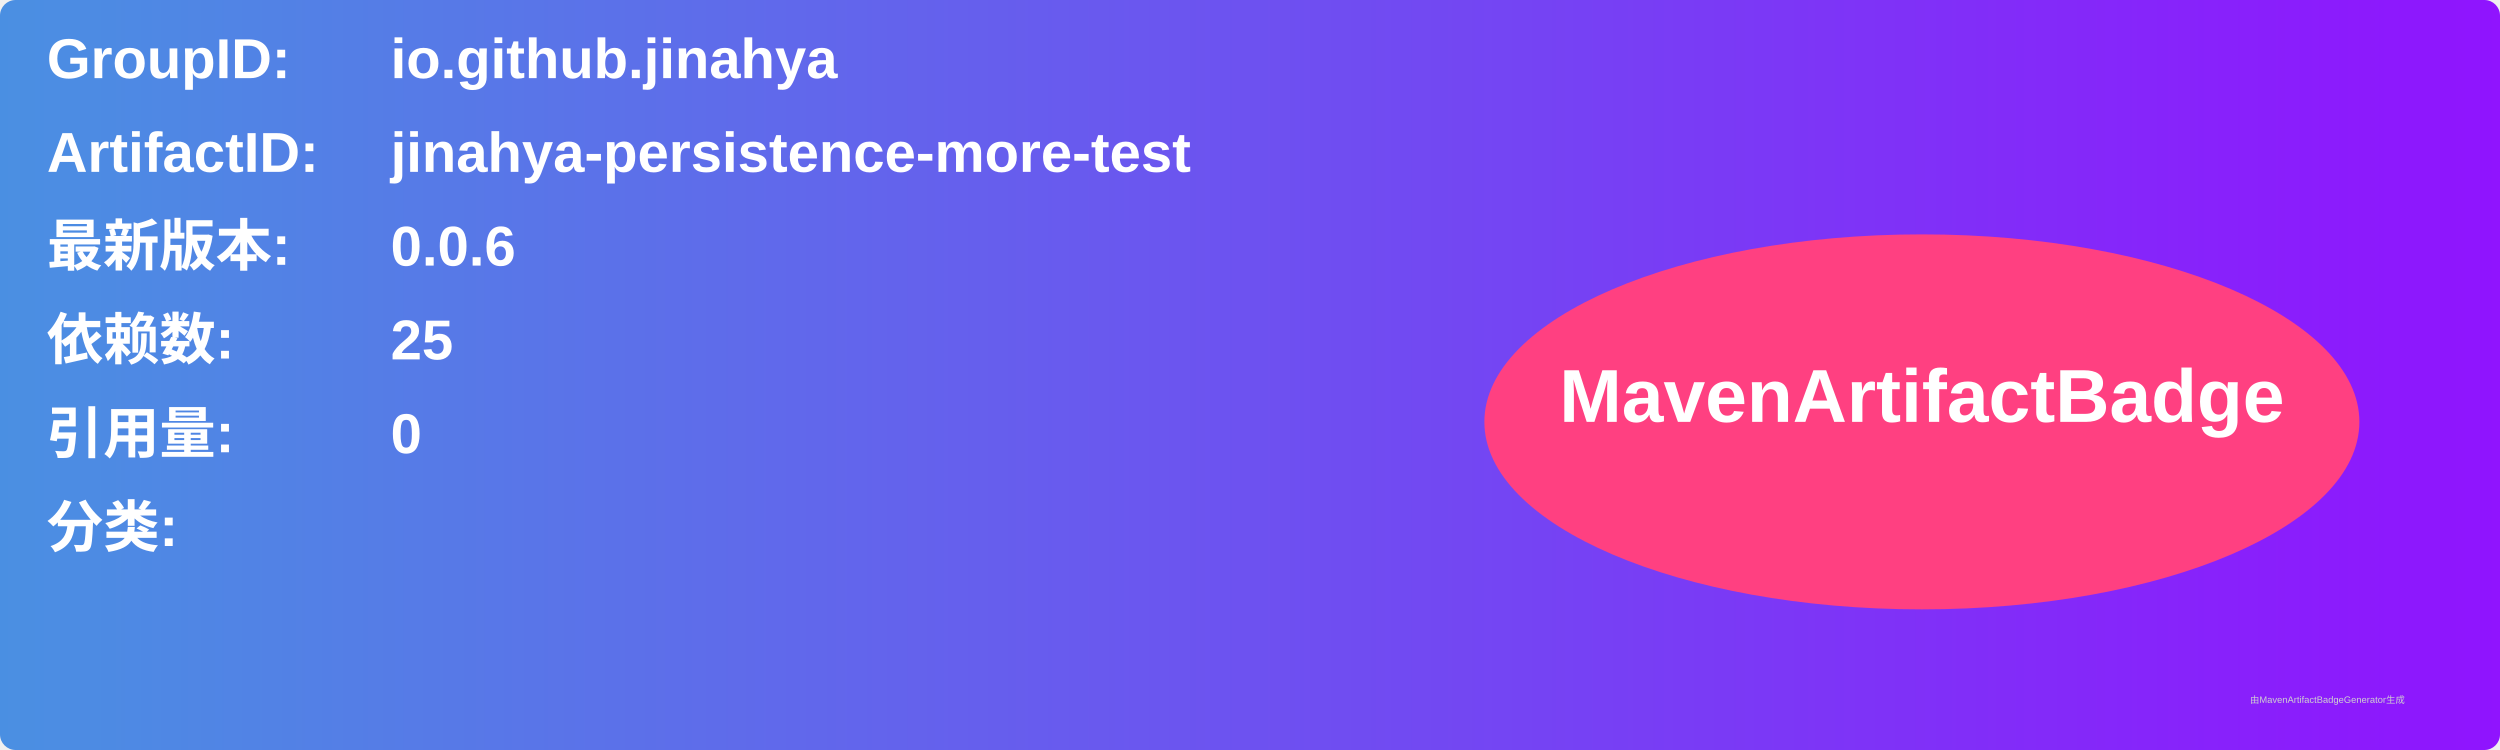
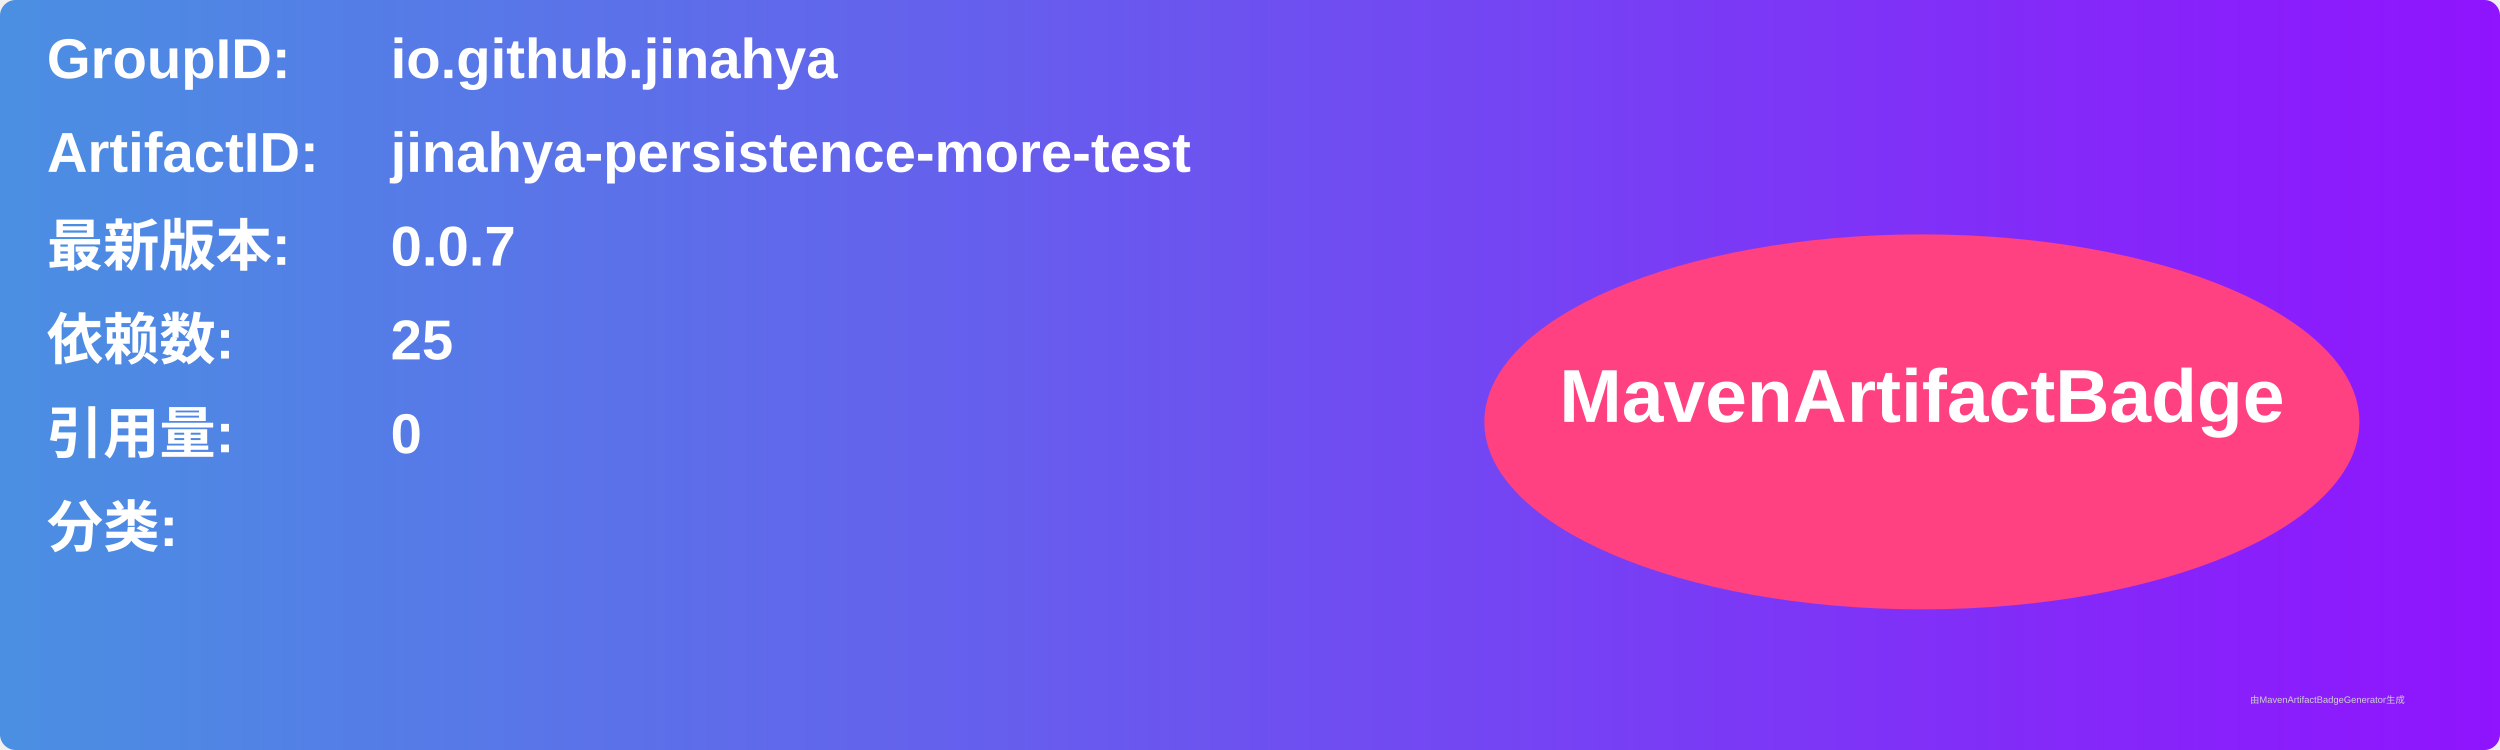
<svg xmlns="http://www.w3.org/2000/svg" width="800" height="240" viewBox="0 0 800 240">
  <linearGradient id="grad" x1="0%" y1="0%" x2="100%" y2="0%">
    <stop offset="0%" stop-color="#4a90e2" />
    <stop offset="100%" stop-color="#9013fe" />
  </linearGradient>
  <rect width="100%" height="100%" rx="5" ry="5" fill="url(#grad)" />
  <g transform="translate(15, 15)">
    <text x="0" y="10" font-family="Arial" font-size="18" fill="white" font-weight="bold" width="260">GroupID:</text>
    <text x="110" y="10" font-family="Arial" font-size="18" fill="white" font-weight="bold" width="460">io.github.jinahya</text>
    <text x="0" y="40" font-family="Arial" font-size="18" fill="white" font-weight="bold" width="260">ArtifactID:</text>
    <text x="110" y="40" font-family="Arial" font-size="18" fill="white" font-weight="bold" width="460">jinahya-persistence-more-test</text>
    <text x="0" y="70" font-family="Arial" font-size="18" fill="white" font-weight="bold">最新版本:</text>
    <text x="110" y="70" font-family="Arial" font-size="18" fill="white" font-weight="bold">
-       <tspan font-weight="bold">0.0.6</tspan>
+       <tspan font-weight="bold">0.0.7</tspan>
    </text>
    <text x="0" y="100" font-family="Arial" font-size="18" fill="white" font-weight="bold">依赖数: </text>
    <text x="110" y="100" font-family="Arial" font-size="18" fill="white">
      <tspan font-weight="bold">25</tspan>
    </text>
    <text x="0" y="130" font-family="Arial" font-size="18" fill="white" font-weight="bold">引用量: </text>
    <text x="110" y="130" font-family="Arial" font-size="18" fill="white">
      <tspan font-weight="bold">0</tspan>
    </text>
    <text x="0" y="160" font-family="Arial" font-size="18" fill="white" font-weight="bold">分类:</text>
    <text x="10" y="190" font-family="Arial" font-size="10" fill="white">
      <tspan font-weight="bold" />
    </text>
    <ellipse cx="600" cy="120" rx="140" ry="60" fill="#ff4081" />
    <text x="600" y="120" text-anchor="middle" font-family="Arial" font-size="24" fill="white" font-weight="bold">MavenArtifactBadge</text>
  </g>
  <text x="720" y="225" font-family="Arial" font-size="3" fill="#d0d0d0">由MavenArtifactBadgeGenerator生成</text>
</svg>
